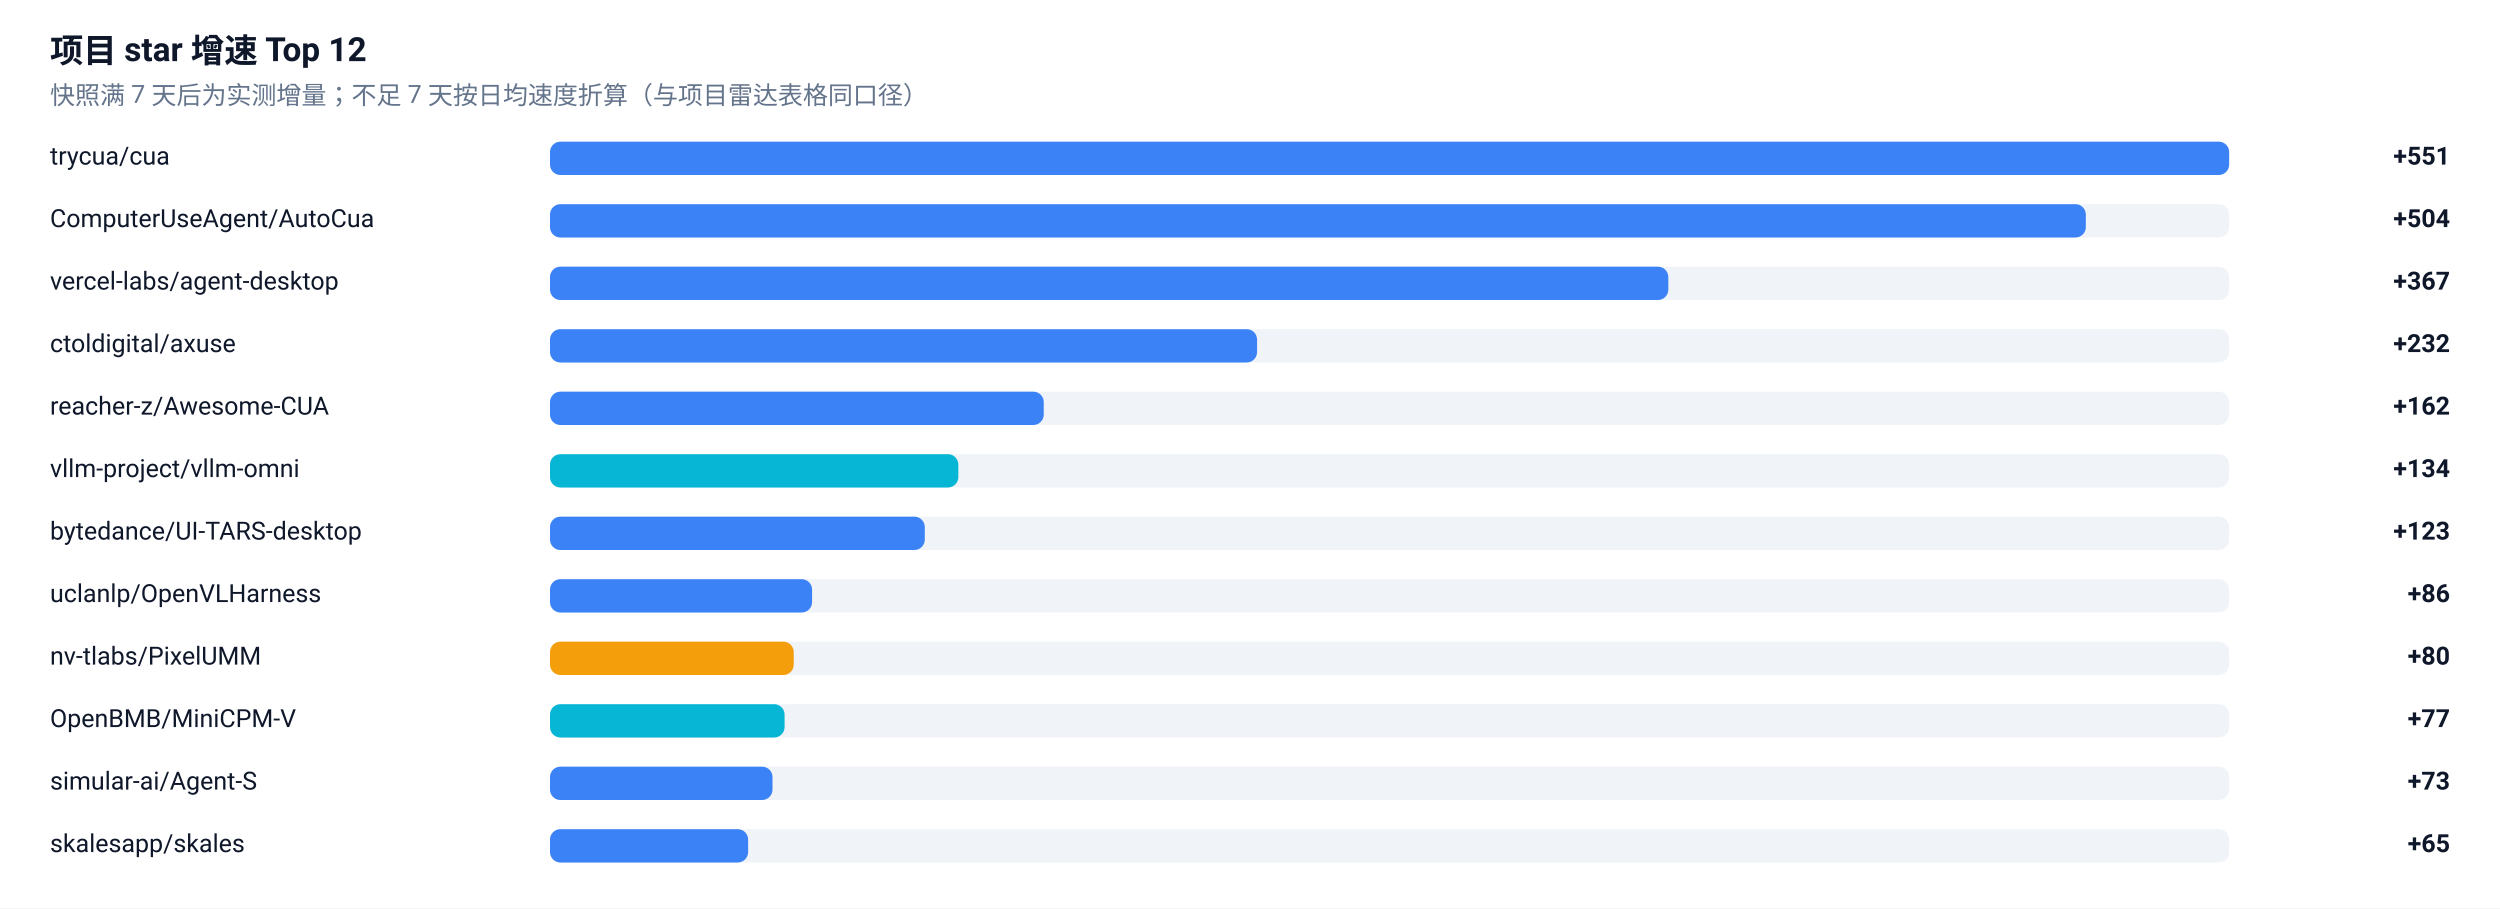
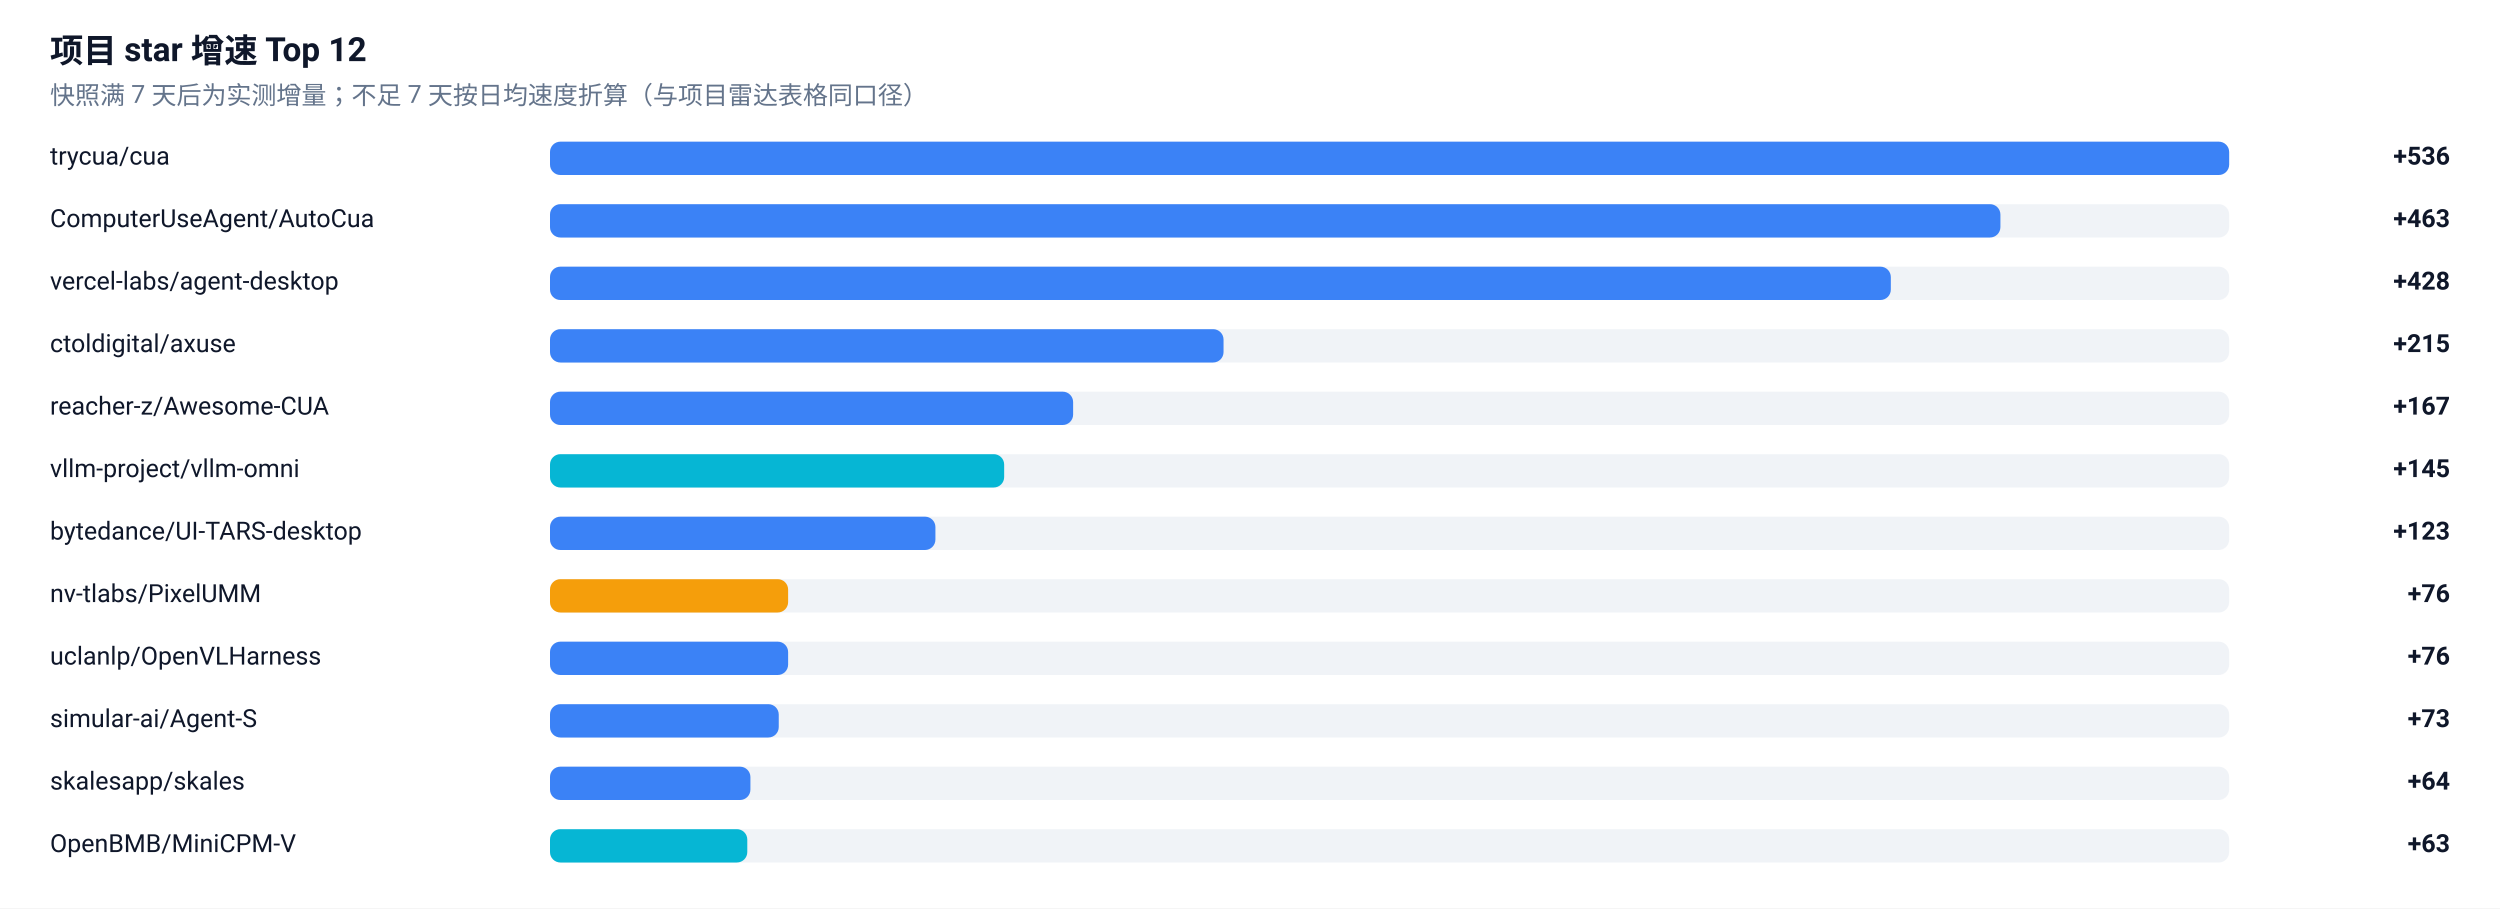
<svg xmlns="http://www.w3.org/2000/svg" width="1200" height="436" viewBox="0 0 1200 436" role="img" aria-label="项目 star 增速榜">
  <rect width="1200" height="436" fill="#FFFFFF" />
  <g font-family="-apple-system, BlinkMacSystemFont, 'Segoe UI', 'Noto Sans SC', 'PingFang SC', 'Microsoft YaHei', Roboto, sans-serif">
    <text x="24" y="30" font-size="16" font-weight="600" fill="#0F172A">项目 star 增速 Top 12</text>
    <text x="24" y="50" font-size="12" fill="#64748B">快照满 7 天后为实测增量；不足 7 天按日均速度折算（与项目雷达表格同口径）</text>
    <text x="24" y="79" font-size="12" fill="#0F172A">trycua/cua</text>
    <rect x="264" y="68" width="806" height="16" rx="5" fill="#E2E8F0" fill-opacity="0.5" />
    <rect x="264" y="68" width="806.0" height="16" rx="5" fill="#3B82F6" />
-     <text x="1176" y="79" font-size="12" font-weight="600" text-anchor="end" fill="#0F172A">+551</text>
+     <text x="1176" y="79" font-size="12" font-weight="600" text-anchor="end" fill="#0F172A">+536</text>
    <text x="24" y="109" font-size="12" fill="#0F172A">ComputerUseAgent/AutoCua</text>
    <rect x="264" y="98" width="806" height="16" rx="5" fill="#E2E8F0" fill-opacity="0.5" />
-     <rect x="264" y="98" width="737.2" height="16" rx="5" fill="#3B82F6" />
-     <text x="1176" y="109" font-size="12" font-weight="600" text-anchor="end" fill="#0F172A">+504</text>
+     <rect x="264" y="98" width="696.2" height="16" rx="5" fill="#3B82F6" />
+     <text x="1176" y="109" font-size="12" font-weight="600" text-anchor="end" fill="#0F172A">+463</text>
    <text x="24" y="139" font-size="12" fill="#0F172A">vercel-labs/agent-desktop</text>
    <rect x="264" y="128" width="806" height="16" rx="5" fill="#E2E8F0" fill-opacity="0.5" />
-     <rect x="264" y="128" width="536.8" height="16" rx="5" fill="#3B82F6" />
-     <text x="1176" y="139" font-size="12" font-weight="600" text-anchor="end" fill="#0F172A">+367</text>
+     <rect x="264" y="128" width="643.6" height="16" rx="5" fill="#3B82F6" />
+     <text x="1176" y="139" font-size="12" font-weight="600" text-anchor="end" fill="#0F172A">+428</text>
    <text x="24" y="169" font-size="12" fill="#0F172A">ctoldigital/axuse</text>
    <rect x="264" y="158" width="806" height="16" rx="5" fill="#E2E8F0" fill-opacity="0.5" />
-     <rect x="264" y="158" width="339.4" height="16" rx="5" fill="#3B82F6" />
-     <text x="1176" y="169" font-size="12" font-weight="600" text-anchor="end" fill="#0F172A">+232</text>
+     <rect x="264" y="158" width="323.3" height="16" rx="5" fill="#3B82F6" />
+     <text x="1176" y="169" font-size="12" font-weight="600" text-anchor="end" fill="#0F172A">+215</text>
    <text x="24" y="199" font-size="12" fill="#0F172A">reacher-z/Awesome-CUA</text>
    <rect x="264" y="188" width="806" height="16" rx="5" fill="#E2E8F0" fill-opacity="0.5" />
-     <rect x="264" y="188" width="237.0" height="16" rx="5" fill="#3B82F6" />
-     <text x="1176" y="199" font-size="12" font-weight="600" text-anchor="end" fill="#0F172A">+162</text>
+     <rect x="264" y="188" width="251.1" height="16" rx="5" fill="#3B82F6" />
+     <text x="1176" y="199" font-size="12" font-weight="600" text-anchor="end" fill="#0F172A">+167</text>
    <text x="24" y="229" font-size="12" fill="#0F172A">vllm-project/vllm-omni</text>
    <rect x="264" y="218" width="806" height="16" rx="5" fill="#E2E8F0" fill-opacity="0.5" />
-     <rect x="264" y="218" width="196.0" height="16" rx="5" fill="#06B6D4" />
-     <text x="1176" y="229" font-size="12" font-weight="600" text-anchor="end" fill="#0F172A">+134</text>
+     <rect x="264" y="218" width="218.0" height="16" rx="5" fill="#06B6D4" />
+     <text x="1176" y="229" font-size="12" font-weight="600" text-anchor="end" fill="#0F172A">+145</text>
    <text x="24" y="259" font-size="12" fill="#0F172A">bytedance/UI-TARS-desktop</text>
    <rect x="264" y="248" width="806" height="16" rx="5" fill="#E2E8F0" fill-opacity="0.5" />
-     <rect x="264" y="248" width="179.9" height="16" rx="5" fill="#3B82F6" />
+     <rect x="264" y="248" width="185.0" height="16" rx="5" fill="#3B82F6" />
    <text x="1176" y="259" font-size="12" font-weight="600" text-anchor="end" fill="#0F172A">+123</text>
-     <text x="24" y="289" font-size="12" fill="#0F172A">uclanlp/OpenVLHarness</text>
+     <text x="24" y="289" font-size="12" fill="#0F172A">nv-tlabs/PixelUMM</text>
    <rect x="264" y="278" width="806" height="16" rx="5" fill="#E2E8F0" fill-opacity="0.5" />
-     <rect x="264" y="278" width="125.8" height="16" rx="5" fill="#3B82F6" />
-     <text x="1176" y="289" font-size="12" font-weight="600" text-anchor="end" fill="#0F172A">+86</text>
-     <text x="24" y="319" font-size="12" fill="#0F172A">nv-tlabs/PixelUMM</text>
+     <rect x="264" y="278" width="114.3" height="16" rx="5" fill="#F59E0B" />
+     <text x="1176" y="289" font-size="12" font-weight="600" text-anchor="end" fill="#0F172A">+76</text>
+     <text x="24" y="319" font-size="12" fill="#0F172A">uclanlp/OpenVLHarness</text>
    <rect x="264" y="308" width="806" height="16" rx="5" fill="#E2E8F0" fill-opacity="0.5" />
-     <rect x="264" y="308" width="117.0" height="16" rx="5" fill="#F59E0B" />
-     <text x="1176" y="319" font-size="12" font-weight="600" text-anchor="end" fill="#0F172A">+80</text>
-     <text x="24" y="349" font-size="12" fill="#0F172A">OpenBMB/MiniCPM-V</text>
+     <rect x="264" y="308" width="114.3" height="16" rx="5" fill="#3B82F6" />
+     <text x="1176" y="319" font-size="12" font-weight="600" text-anchor="end" fill="#0F172A">+76</text>
+     <text x="24" y="349" font-size="12" fill="#0F172A">simular-ai/Agent-S</text>
    <rect x="264" y="338" width="806" height="16" rx="5" fill="#E2E8F0" fill-opacity="0.5" />
-     <rect x="264" y="338" width="112.6" height="16" rx="5" fill="#06B6D4" />
-     <text x="1176" y="349" font-size="12" font-weight="600" text-anchor="end" fill="#0F172A">+77</text>
-     <text x="24" y="379" font-size="12" fill="#0F172A">simular-ai/Agent-S</text>
+     <rect x="264" y="338" width="109.8" height="16" rx="5" fill="#3B82F6" />
+     <text x="1176" y="349" font-size="12" font-weight="600" text-anchor="end" fill="#0F172A">+73</text>
+     <text x="24" y="379" font-size="12" fill="#0F172A">skalesapp/skales</text>
    <rect x="264" y="368" width="806" height="16" rx="5" fill="#E2E8F0" fill-opacity="0.5" />
-     <rect x="264" y="368" width="106.8" height="16" rx="5" fill="#3B82F6" />
-     <text x="1176" y="379" font-size="12" font-weight="600" text-anchor="end" fill="#0F172A">+73</text>
-     <text x="24" y="409" font-size="12" fill="#0F172A">skalesapp/skales</text>
+     <rect x="264" y="368" width="96.2" height="16" rx="5" fill="#3B82F6" />
+     <text x="1176" y="379" font-size="12" font-weight="600" text-anchor="end" fill="#0F172A">+64</text>
+     <text x="24" y="409" font-size="12" fill="#0F172A">OpenBMB/MiniCPM-V</text>
    <rect x="264" y="398" width="806" height="16" rx="5" fill="#E2E8F0" fill-opacity="0.5" />
-     <rect x="264" y="398" width="95.1" height="16" rx="5" fill="#3B82F6" />
-     <text x="1176" y="409" font-size="12" font-weight="600" text-anchor="end" fill="#0F172A">+65</text>
+     <rect x="264" y="398" width="94.7" height="16" rx="5" fill="#06B6D4" />
+     <text x="1176" y="409" font-size="12" font-weight="600" text-anchor="end" fill="#0F172A">+63</text>
  </g>
</svg>
